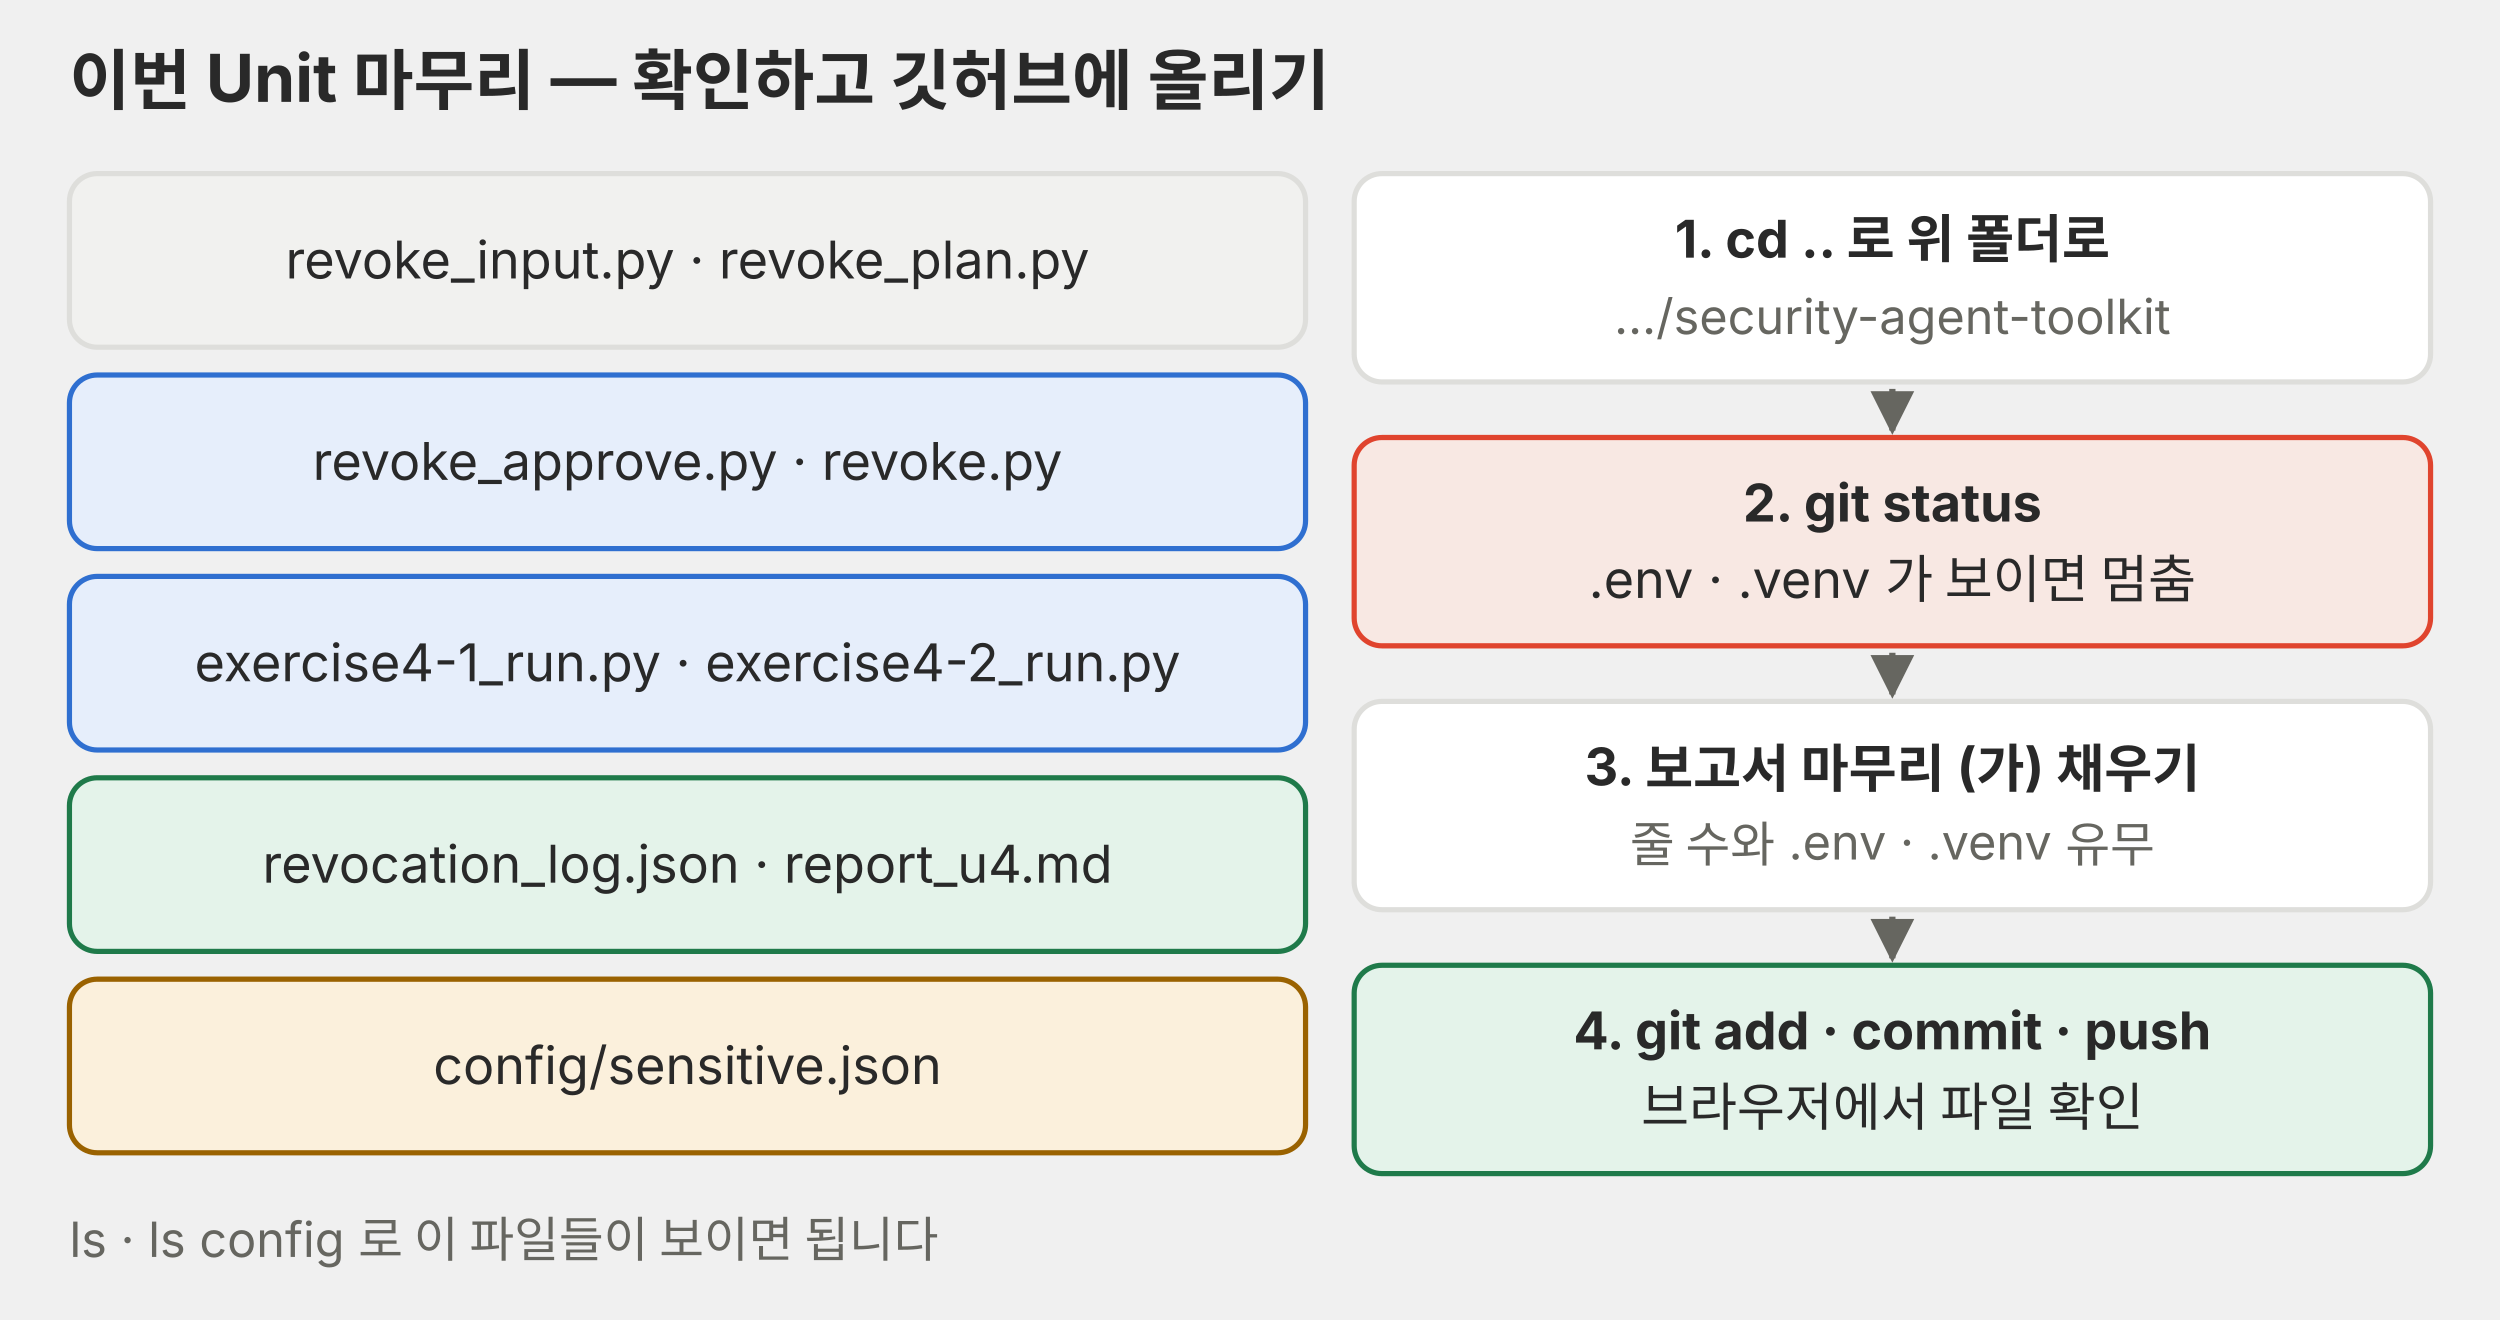
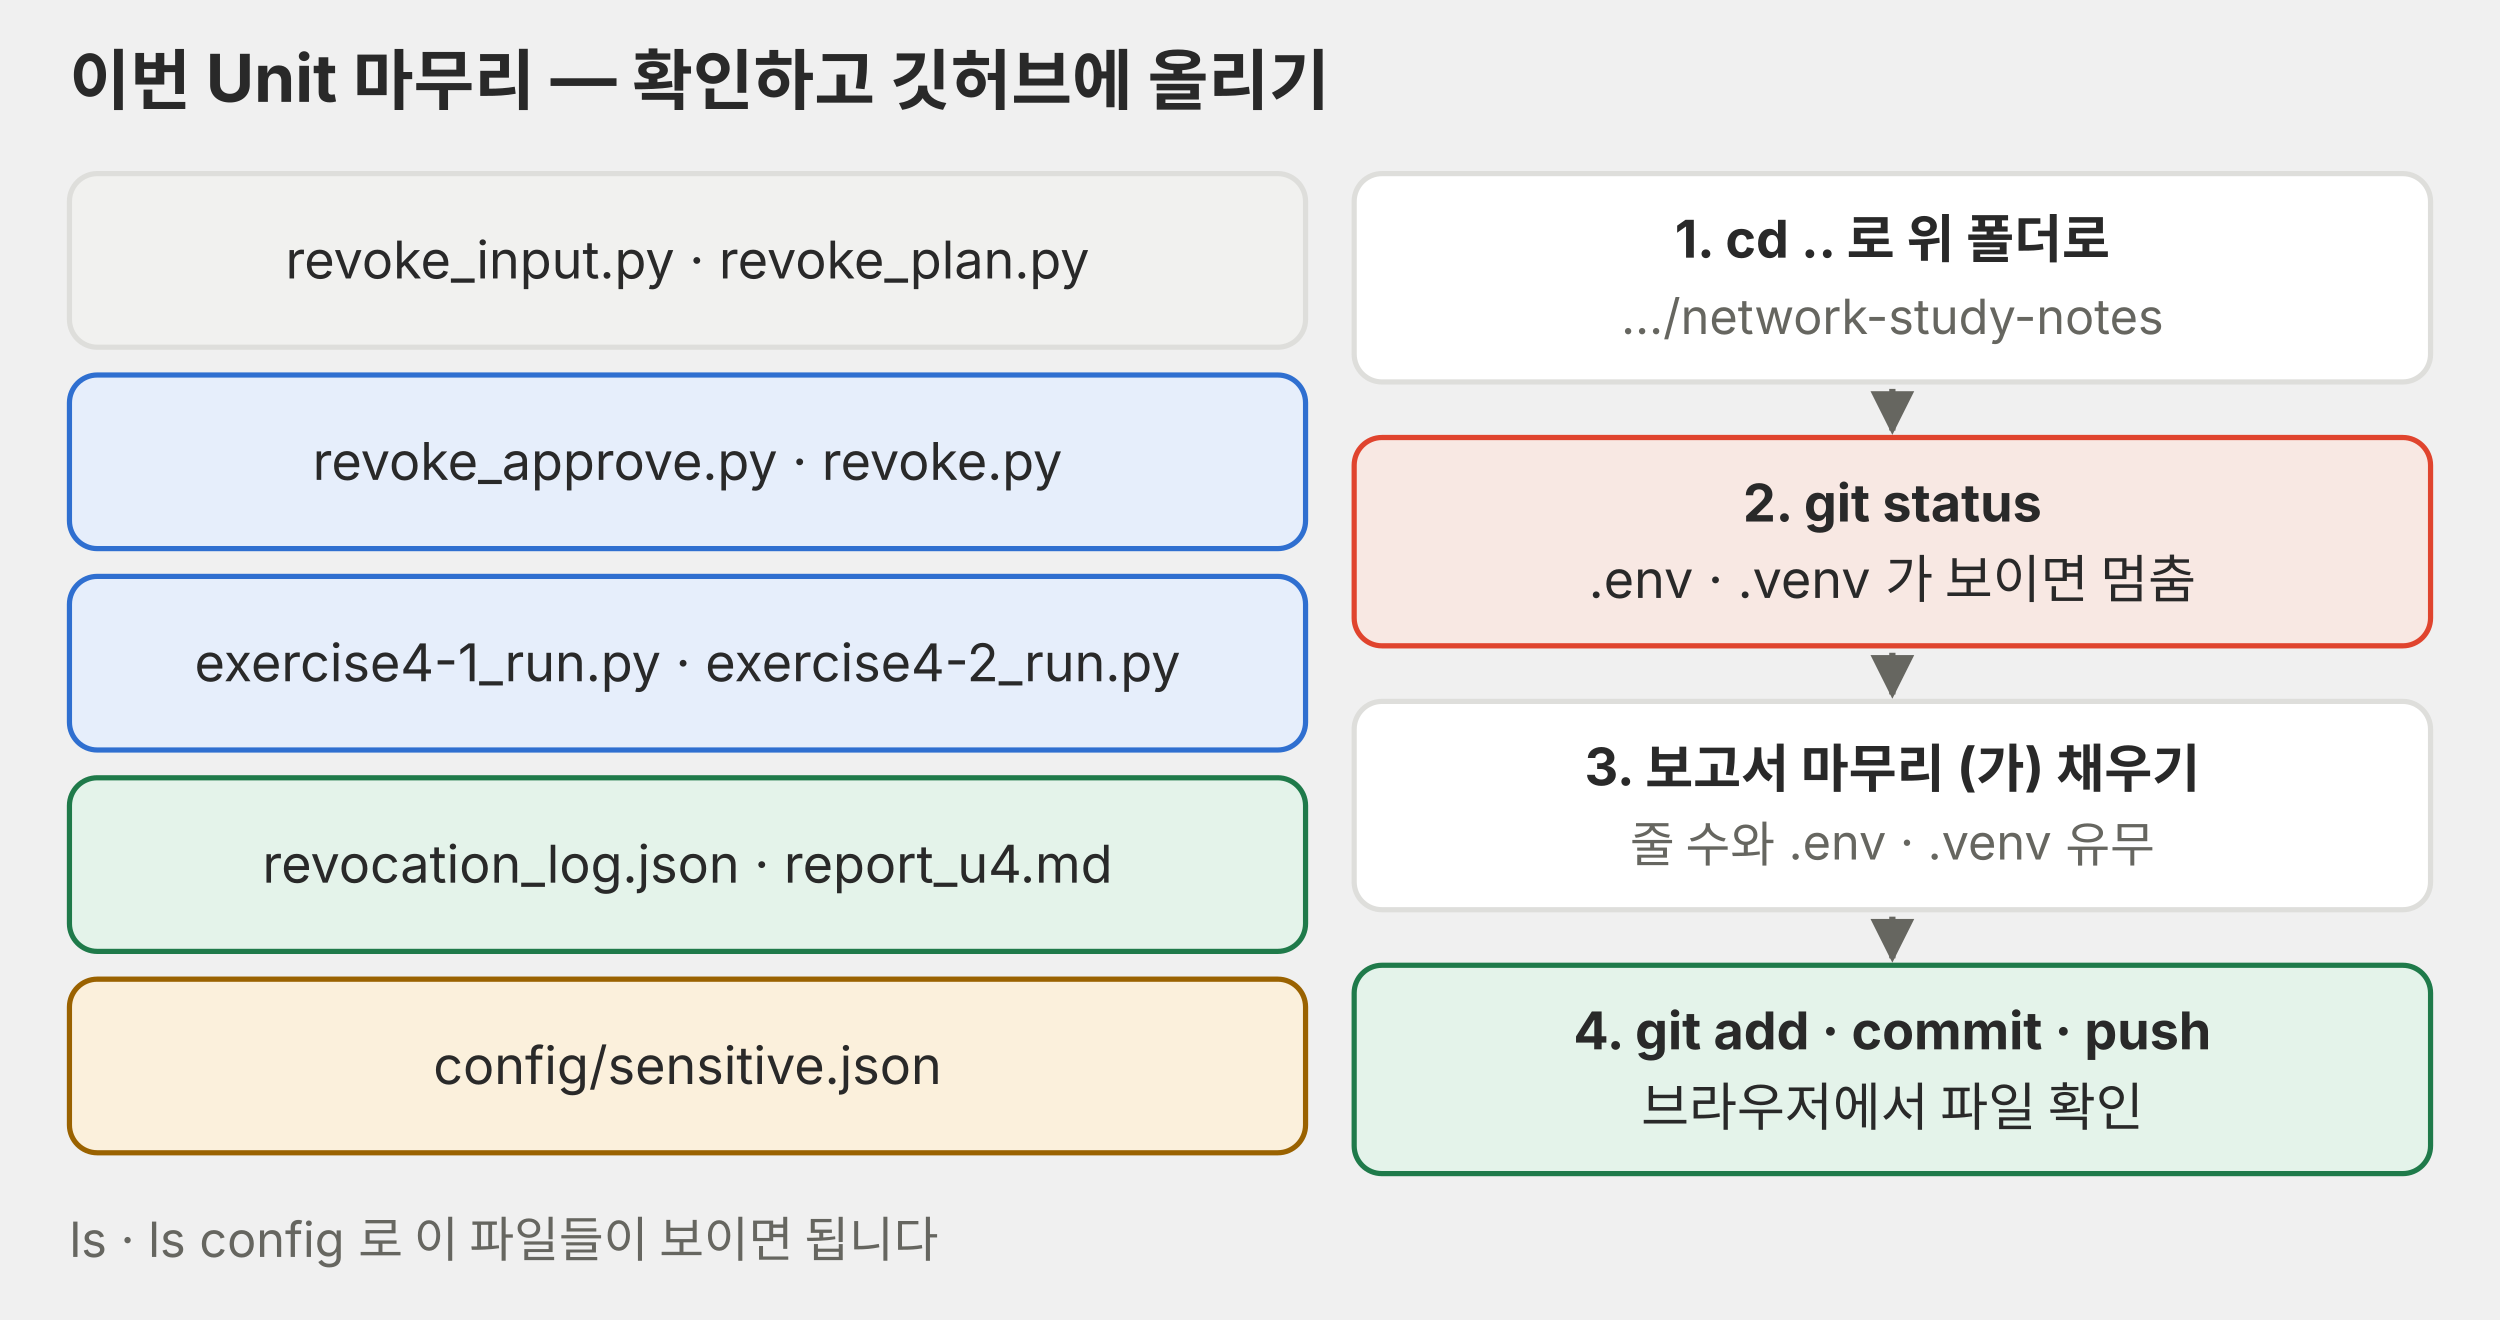
<svg xmlns="http://www.w3.org/2000/svg" viewBox="0 0 720 380" role="img">
  <defs>
    <marker id="a-p06" viewBox="0 0 10 10" refX="9" refY="5" markerWidth="7" markerHeight="7" orient="auto-start-reverse">
      <path d="M0,0 L10,5 L0,10 z" fill="#666660" />
    </marker>
  </defs>
  <g font-family="Pretendard, 'Noto Sans KR', -apple-system, 'Segoe UI', sans-serif">
    <text x="20" y="30" font-size="19" fill="#292929" font-weight="700">이번 Unit 마무리 — 확인하고 깃허브에 올리기</text>
    <rect x="20" y="50" width="356" height="50" rx="8" fill="#f1f1ef" stroke="#dededb" stroke-width="1.5" />
    <text x="198.0" y="80.2" font-size="15" fill="#292929" text-anchor="middle">revoke_input.py · revoke_plan.py</text>
    <rect x="20" y="108" width="356" height="50" rx="8" fill="#e6eefb" stroke="#2f6fd0" stroke-width="1.5" />
    <text x="198.0" y="138.2" font-size="15" fill="#292929" text-anchor="middle">revoke_approve.py · revoke.py</text>
    <rect x="20" y="166" width="356" height="50" rx="8" fill="#e6eefb" stroke="#2f6fd0" stroke-width="1.5" />
    <text x="198.0" y="196.2" font-size="15" fill="#292929" text-anchor="middle">exercise4-1_run.py · exercise4-2_run.py</text>
    <rect x="20" y="224" width="356" height="50" rx="8" fill="#e4f3ea" stroke="#1f7a4a" stroke-width="1.5" />
    <text x="198.0" y="254.2" font-size="15" fill="#292929" text-anchor="middle">revocation_log.json · report_u4.md</text>
    <rect x="20" y="282" width="356" height="50" rx="8" fill="#fbf0dc" stroke="#9a6200" stroke-width="1.5" />
    <text x="198.0" y="312.2" font-size="15" fill="#292929" text-anchor="middle">config/sensitive.json</text>
    <text x="20" y="362" font-size="14" fill="#666660">ls · ls config 로 이 파일들이 보이면 됩니다</text>
    <rect x="390" y="50" width="310" height="60" rx="8" fill="#ffffff" stroke="#dededb" stroke-width="1.5" />
    <text x="545.0" y="74.2" font-size="15" fill="#292929" text-anchor="middle" font-weight="700">1. cd .. 로 위 폴더로</text>
-     <text x="545.0" y="96.2" font-size="14" fill="#666660" text-anchor="middle">…/security-agent-toolkit</text>
+     <text x="545.0" y="96.2" font-size="14" fill="#666660" text-anchor="middle">…/network-study-notes</text>
    <polyline points="545,112 545,124" fill="none" stroke="#666660" stroke-width="1.8" marker-end="url(#a-p06)" />
    <rect x="390" y="126" width="310" height="60" rx="8" fill="#f8e8e3" stroke="#e0442e" stroke-width="1.5" />
    <text x="545.0" y="150.2" font-size="15" fill="#292929" text-anchor="middle" font-weight="700">2. git status</text>
    <text x="545.0" y="172.2" font-size="15" fill="#292929" text-anchor="middle">.env · .venv 가 보이면 멈춤</text>
    <polyline points="545,188 545,200" fill="none" stroke="#666660" stroke-width="1.8" marker-end="url(#a-p06)" />
    <rect x="390" y="202" width="310" height="60" rx="8" fill="#ffffff" stroke="#dededb" stroke-width="1.5" />
    <text x="545.0" y="226.2" font-size="15" fill="#292929" text-anchor="middle" font-weight="700">3. 보고서 마무리 (가) 채우기</text>
    <text x="545.0" y="248.2" font-size="14" fill="#666660" text-anchor="middle">줄 수와 .env · .venv 유무</text>
    <polyline points="545,264 545,276" fill="none" stroke="#666660" stroke-width="1.8" marker-end="url(#a-p06)" />
    <rect x="390" y="278" width="310" height="60" rx="8" fill="#e4f3ea" stroke="#1f7a4a" stroke-width="1.5" />
    <text x="545.0" y="302.2" font-size="15" fill="#292929" text-anchor="middle" font-weight="700">4. git add · commit · push</text>
    <text x="545.0" y="324.2" font-size="15" fill="#292929" text-anchor="middle">브라우저에서 파일 확인</text>
  </g>
</svg>
